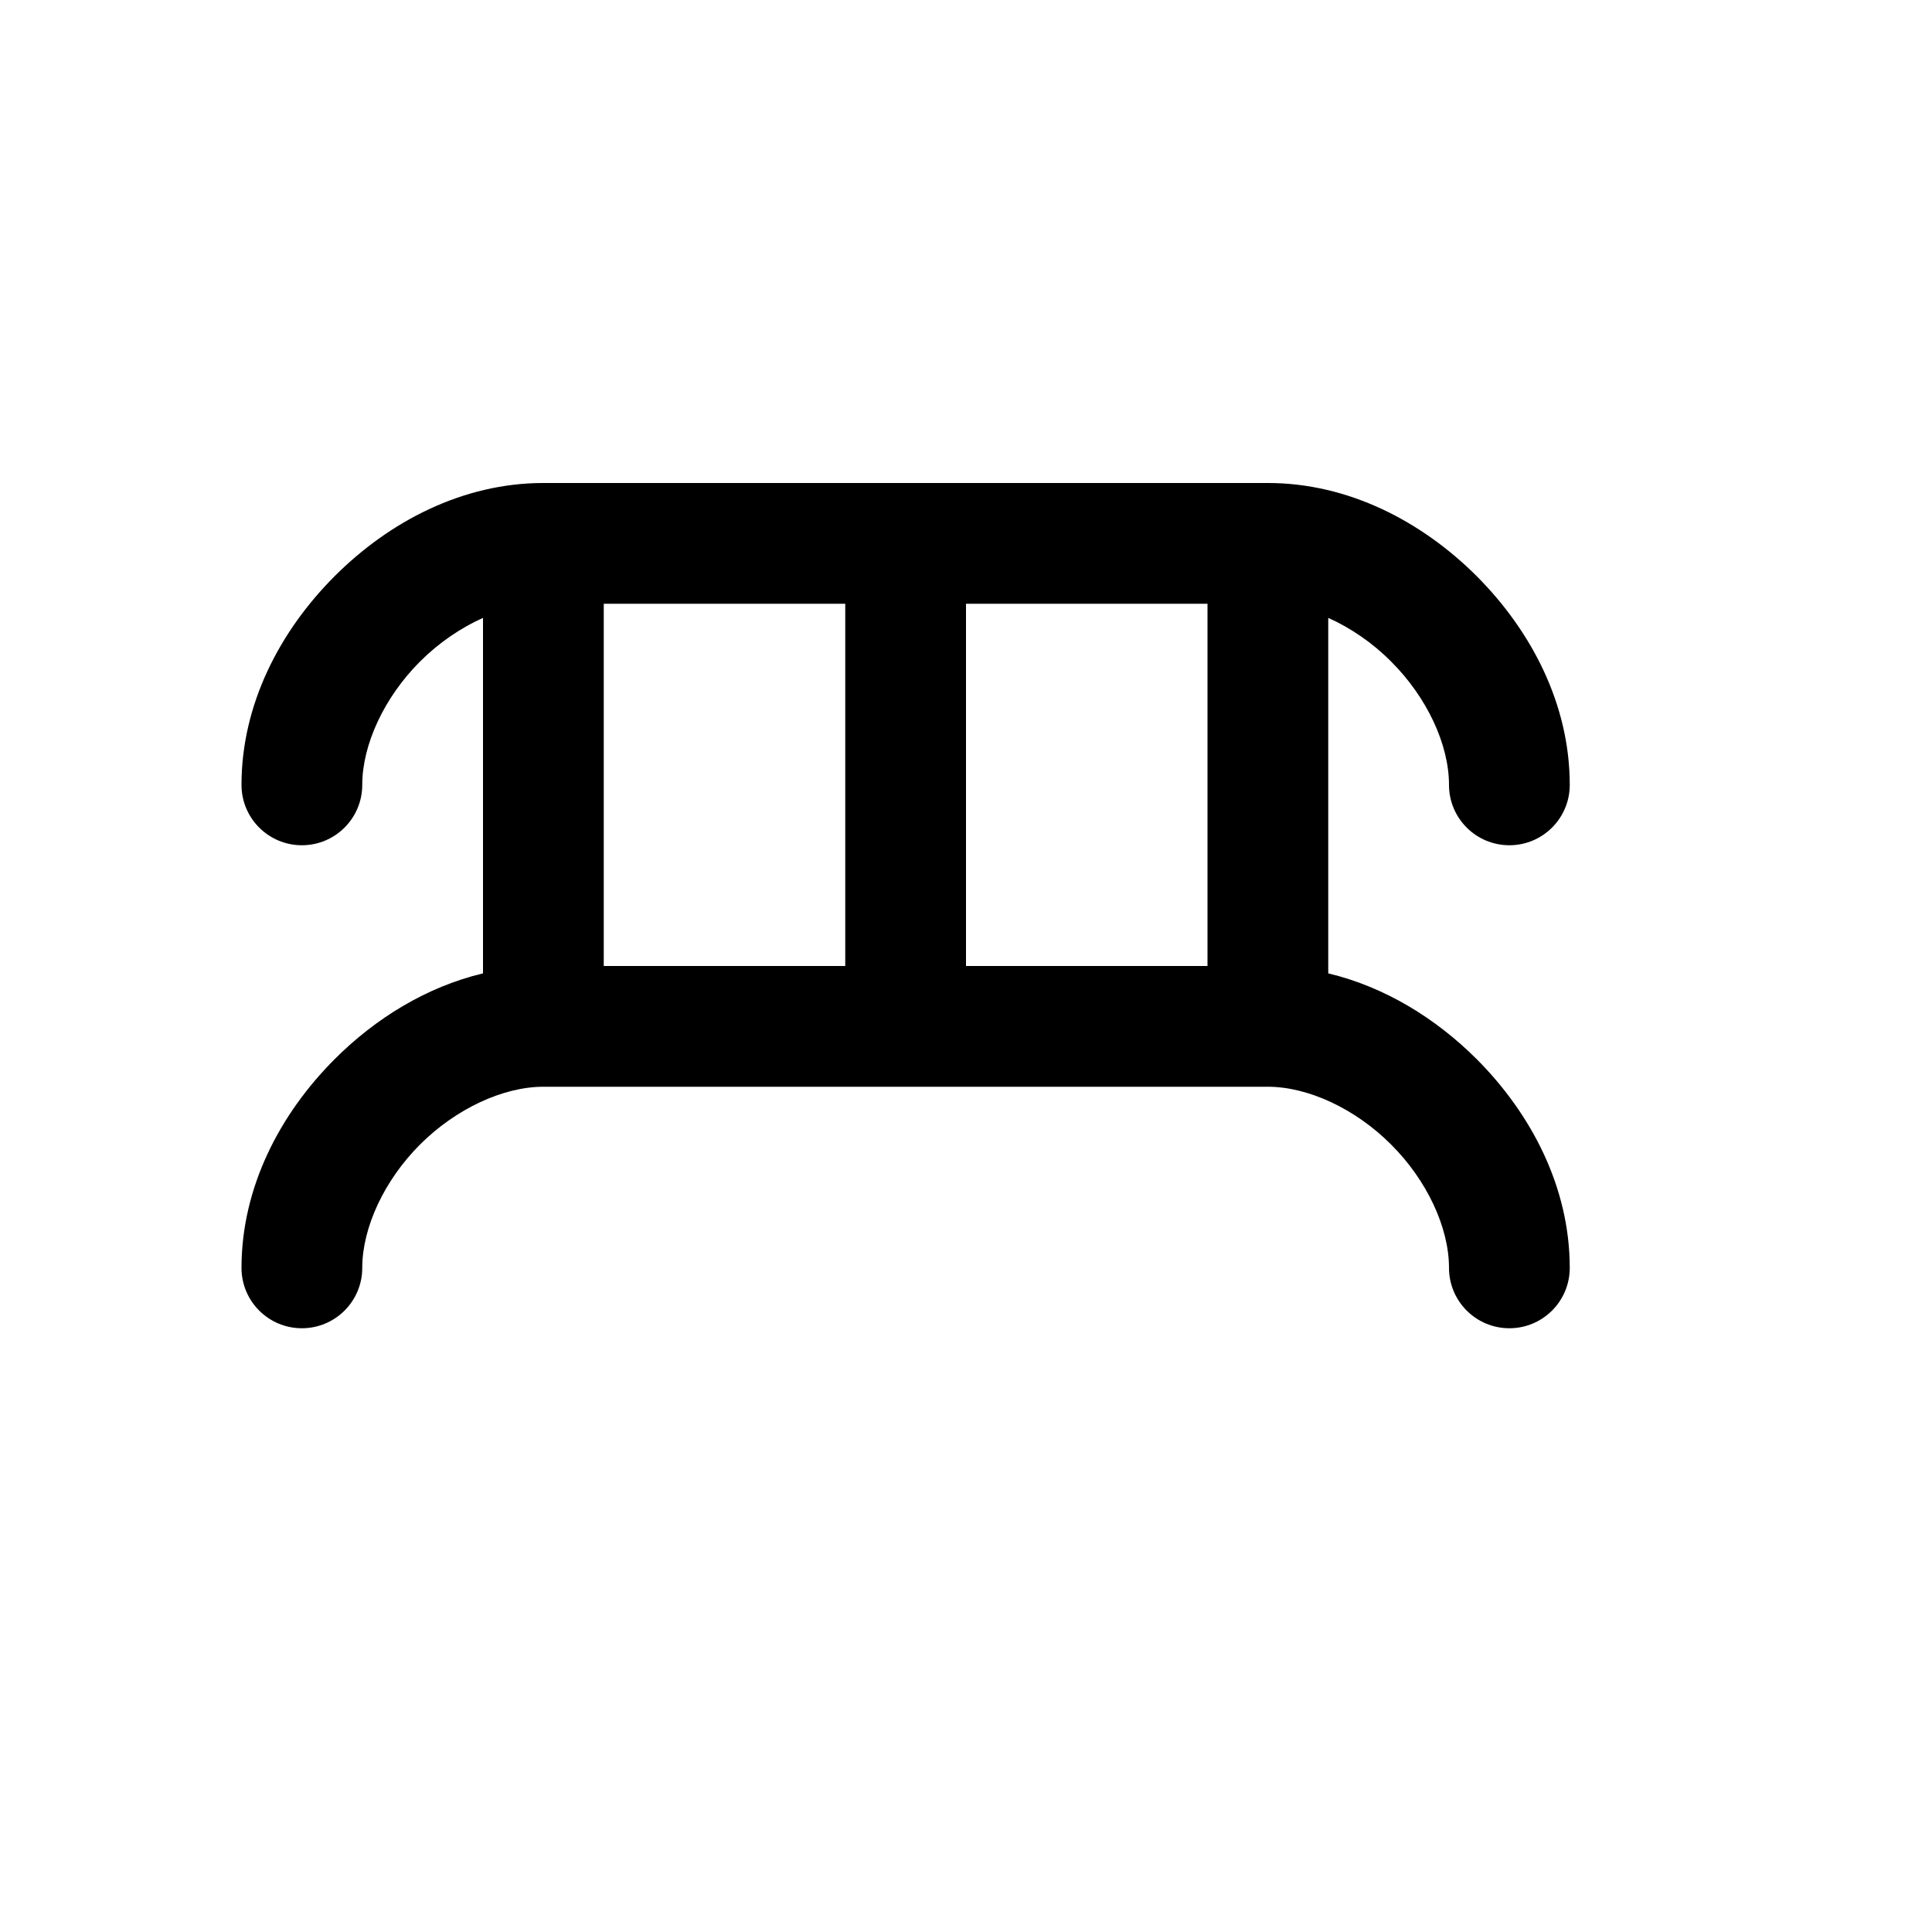
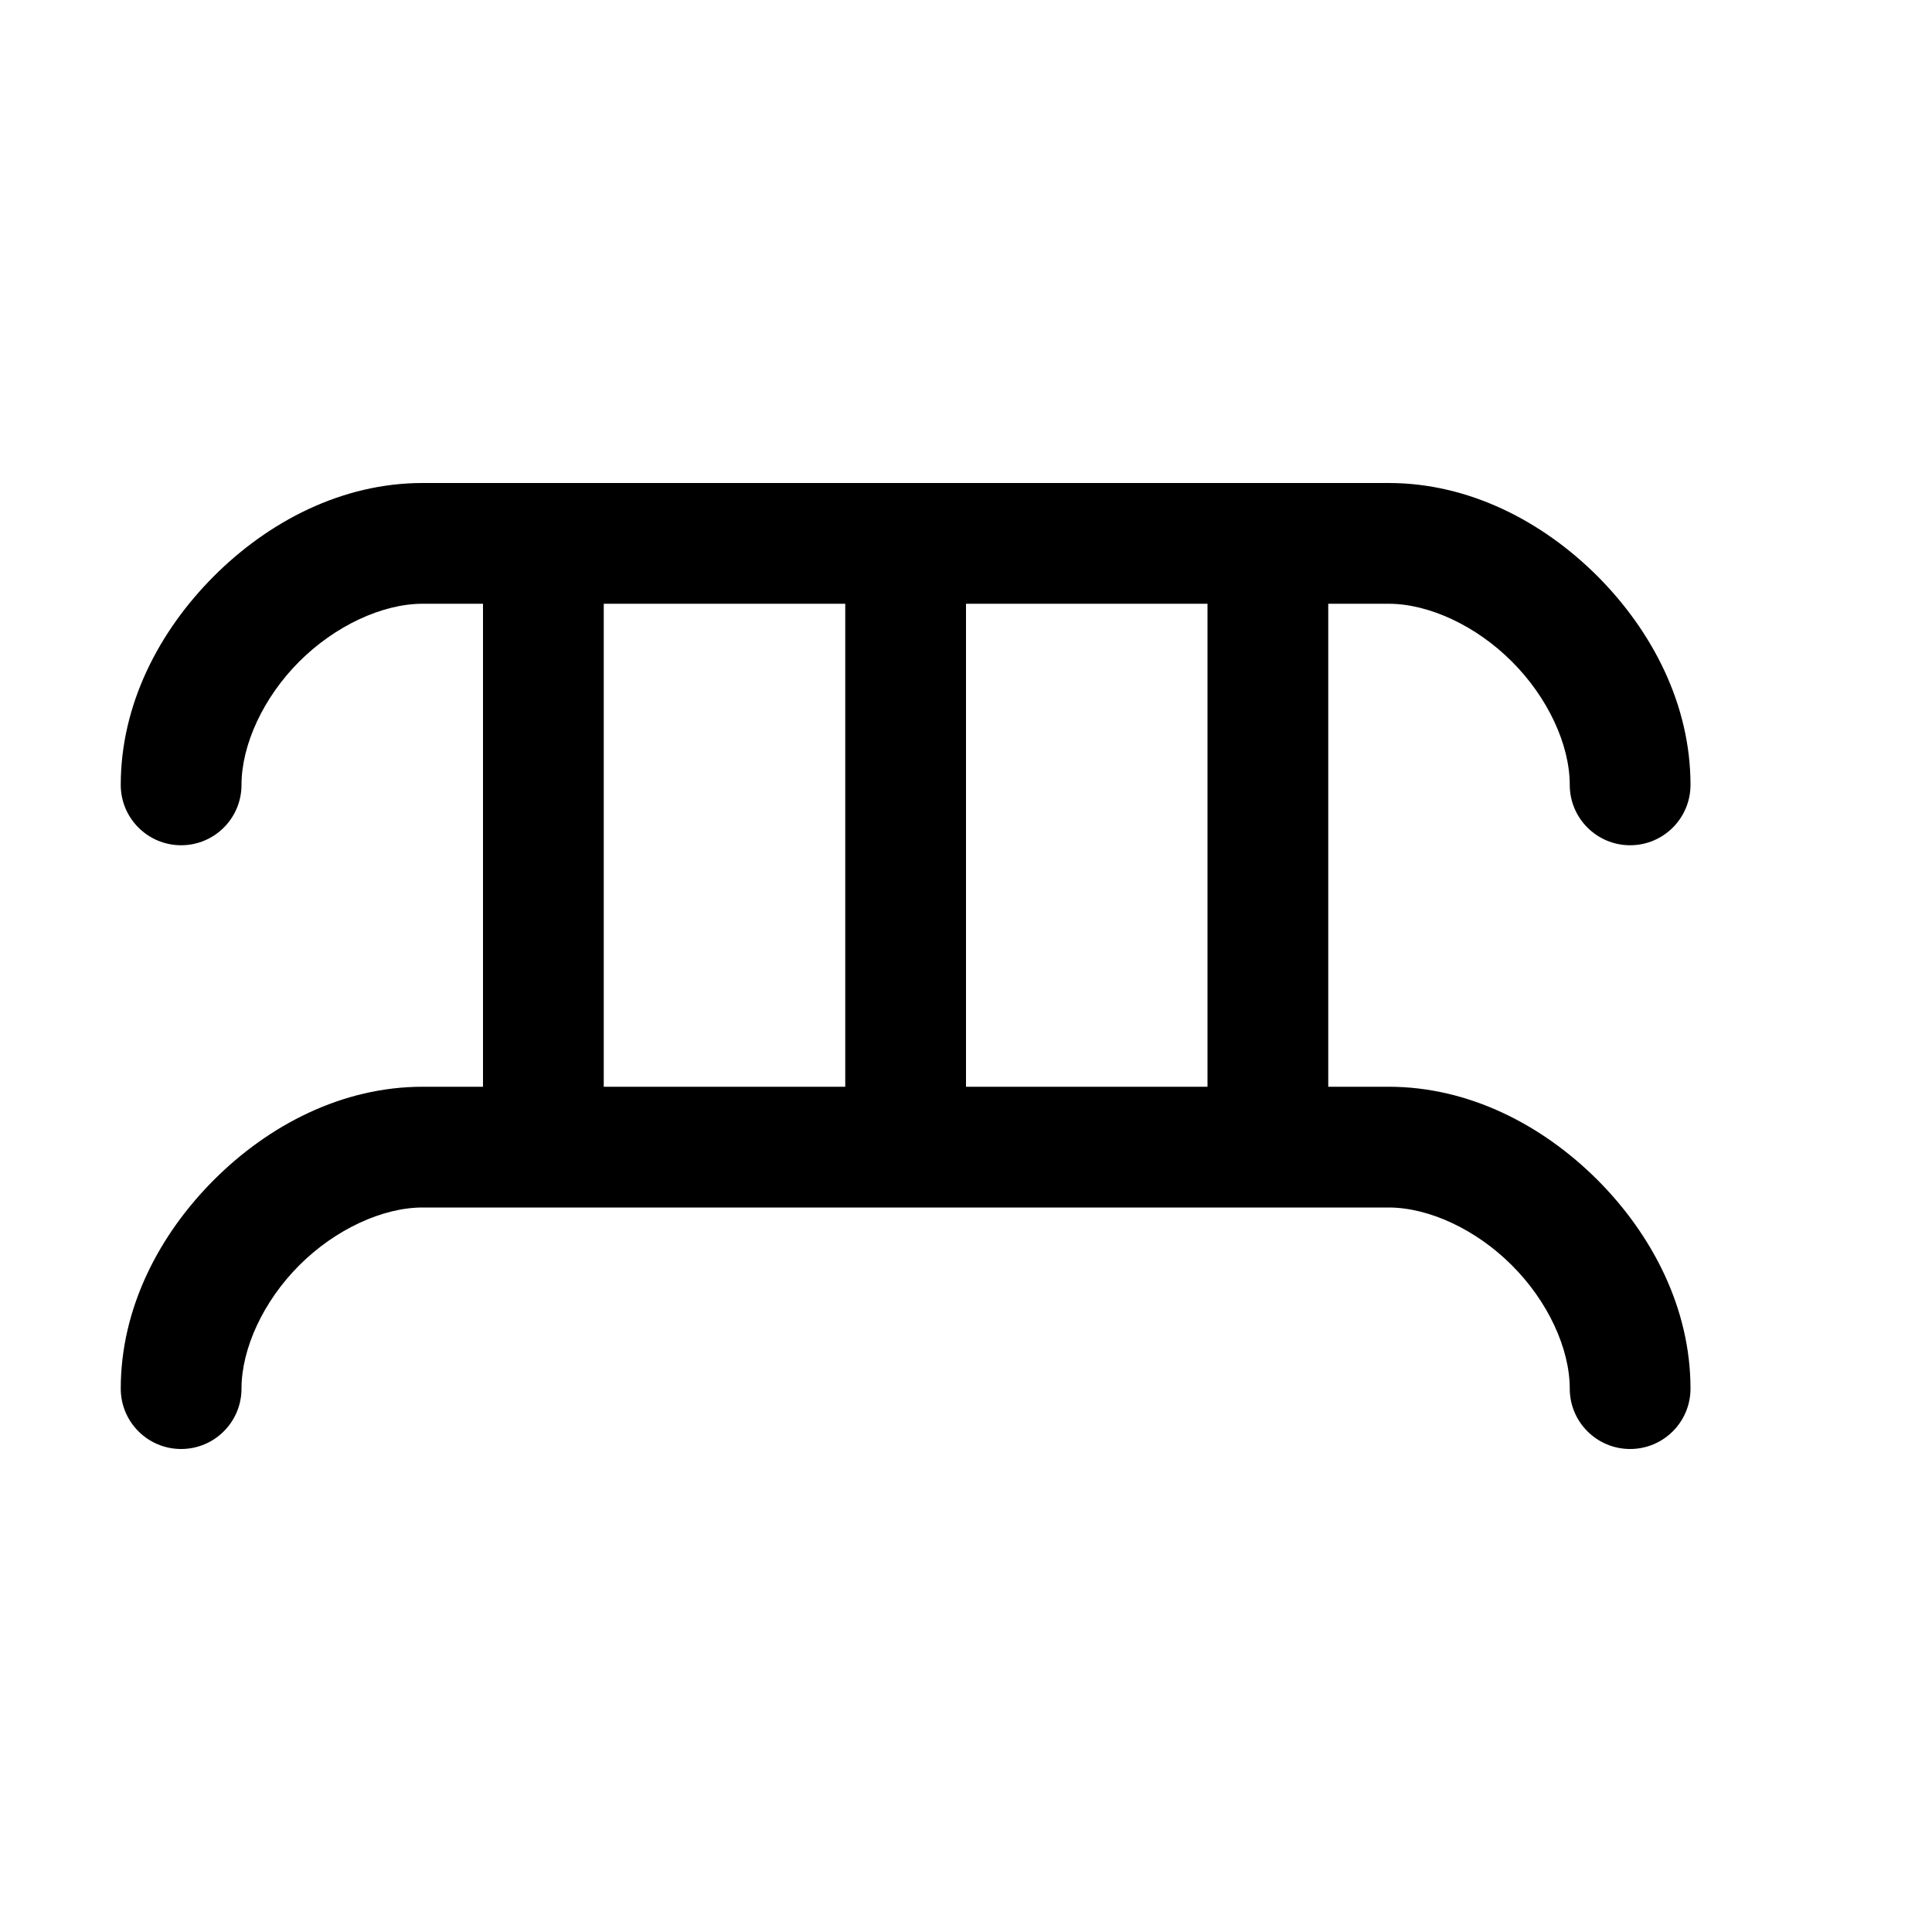
<svg xmlns="http://www.w3.org/2000/svg" width="16" height="16">
-   <path d="M 4.5,4.0 C 3.833,4.0 3.225,4.318 2.772,4.771 C 2.318,5.225 2.0,5.833 2.0,6.5 A 0.5,0.5 0.0 0,0 2.5,7.0 A 0.5,0.5 0.0 0,0 3.0,6.5 C 3.0,6.167 3.182,5.775 3.478,5.479 C 3.634,5.323 3.815,5.2 4.0,5.117 L 4.0,8.061 C 3.531,8.173 3.109,8.434 2.772,8.771 C 2.318,9.225 2.0,9.833 2.0,10.5 A 0.5,0.5 0.0 0,0 2.5,11.0 A 0.5,0.5 0.0 0,0 3.0,10.5 C 3.0,10.167 3.182,9.775 3.478,9.479 C 3.775,9.182 4.167,9.0 4.5,9.0 L 10.5,9.0 C 10.833,9.0 11.225,9.182 11.521,9.479 C 11.818,9.775 12.0,10.167 12.0,10.5 A 0.5,0.5 0.0 0,0 12.5,11.0 A 0.5,0.5 0.0 0,0 13.0,10.5 C 13.0,9.833 12.682,9.225 12.229,8.771 C 11.891,8.434 11.469,8.173 11.0,8.061 L 11.0,5.117 C 11.185,5.2 11.366,5.323 11.521,5.479 C 11.818,5.775 12.0,6.167 12.0,6.5 A 0.5,0.5 0.0 0,0 12.5,7.0 A 0.5,0.5 0.0 0,0 13.0,6.5 C 13.0,5.833 12.682,5.225 12.229,4.771 C 11.775,4.318 11.167,4.0 10.5,4.0 L 4.5,4.0 M 5.0,5.0 L 7.0,5.0 L 7.0,8.0 L 5.0,8.0 L 5.0,5.0 M 8.0,5.0 L 10.0,5.0 L 10.0,8.0 L 8.0,8.0 L 8.0,5.0" fill="#000" />
+   <path d="M 3.5,4.0 C 2.833,4.0 2.225,4.318 1.772,4.771 C 1.318,5.225 1.0,5.833 1.0,6.5 A 0.5,0.5 0.0 0,0 1.5,7.0 A 0.5,0.5 0.0 0,0 2.0,6.5 C 2.0,6.167 2.182,5.775 2.478,5.479 C 2.775,5.182 3.167,5.0 3.5,5.0 L 4.0,5.0 L 4.0,9.0 L 3.5,9.0 C 2.833,9.0 2.225,9.318 1.772,9.771 C 1.318,10.225 1.0,10.833 1.0,11.5 A 0.5,0.5 0.0 0,0 1.5,12.0 A 0.5,0.5 0.0 0,0 2.0,11.5 C 2.0,11.167 2.182,10.775 2.478,10.479 C 2.775,10.182 3.167,10.0 3.5,10.0 L 11.5,10.0 C 11.833,10.0 12.225,10.182 12.521,10.479 C 12.818,10.775 13.0,11.167 13.0,11.5 A 0.5,0.5 0.0 0,0 13.5,12.0 A 0.5,0.5 0.0 0,0 14.0,11.5 C 14.0,10.833 13.682,10.225 13.229,9.771 C 12.775,9.318 12.167,9.0 11.5,9.0 L 11.0,9.0 L 11.0,5.0 L 11.5,5.0 C 11.833,5.0 12.225,5.182 12.521,5.479 C 12.818,5.775 13.0,6.167 13.0,6.5 A 0.5,0.5 0.0 0,0 13.5,7.0 A 0.5,0.5 0.0 0,0 14.0,6.5 C 14.0,5.833 13.682,5.225 13.229,4.771 C 12.775,4.318 12.167,4.0 11.5,4.0 L 3.5,4.0 M 5.0,5.0 L 7.0,5.0 L 7.0,9.0 L 5.0,9.0 L 5.0,5.0 M 8.0,5.0 L 10.0,5.0 L 10.0,9.0 L 8.0,9.0 L 8.0,5.0" fill="#000" />
</svg>
